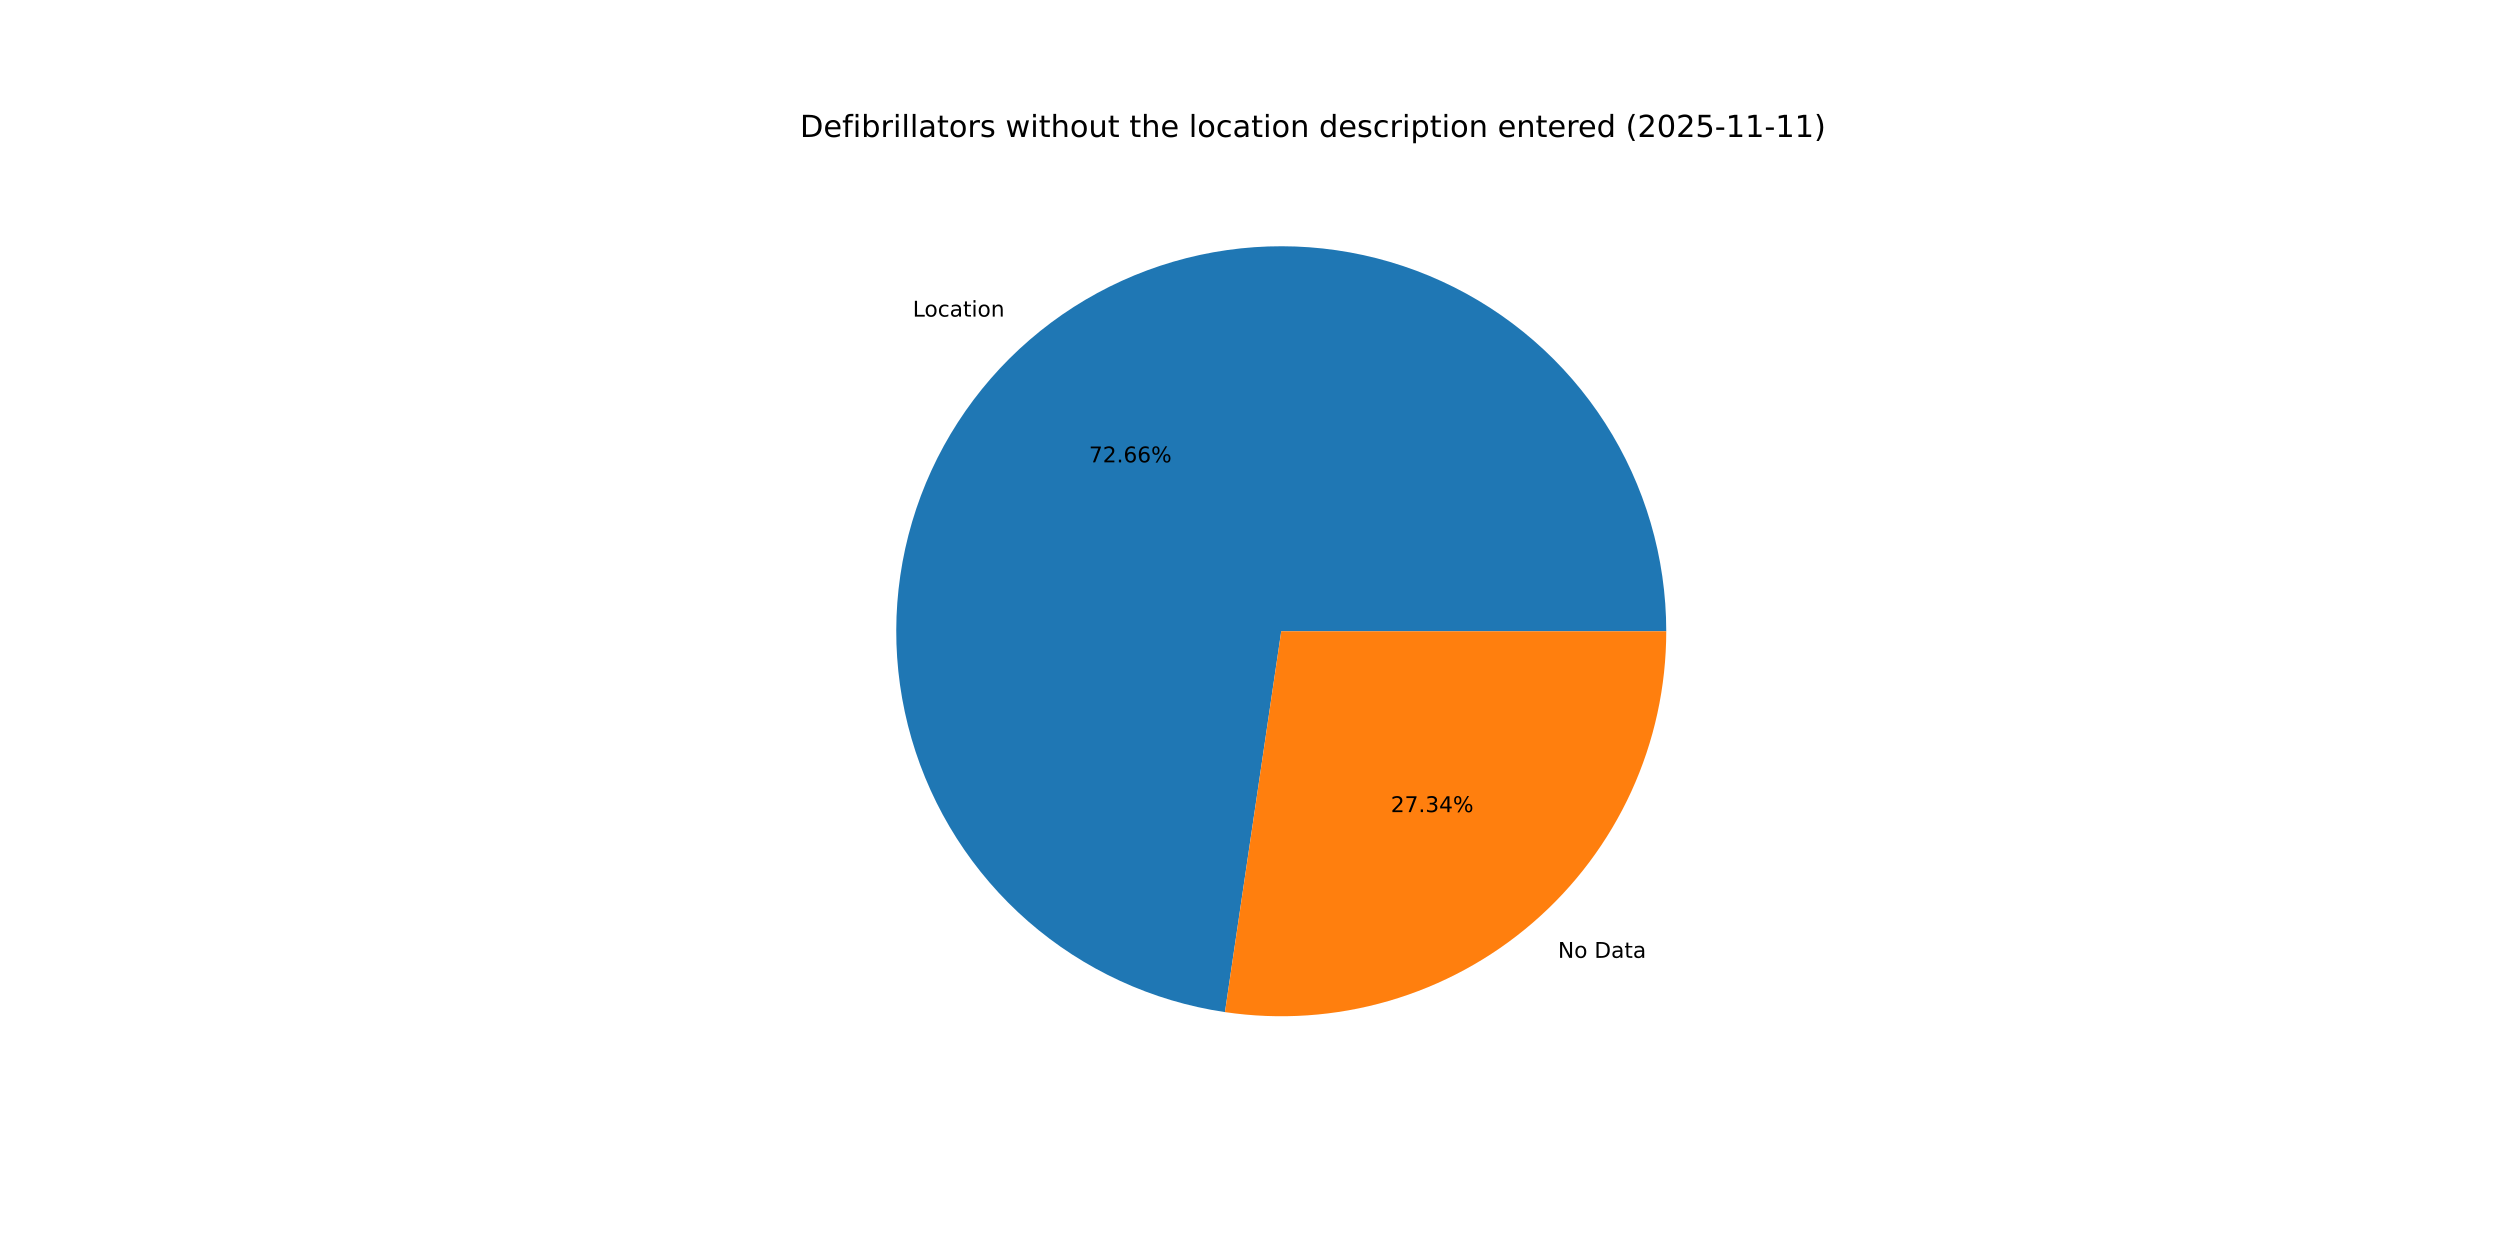
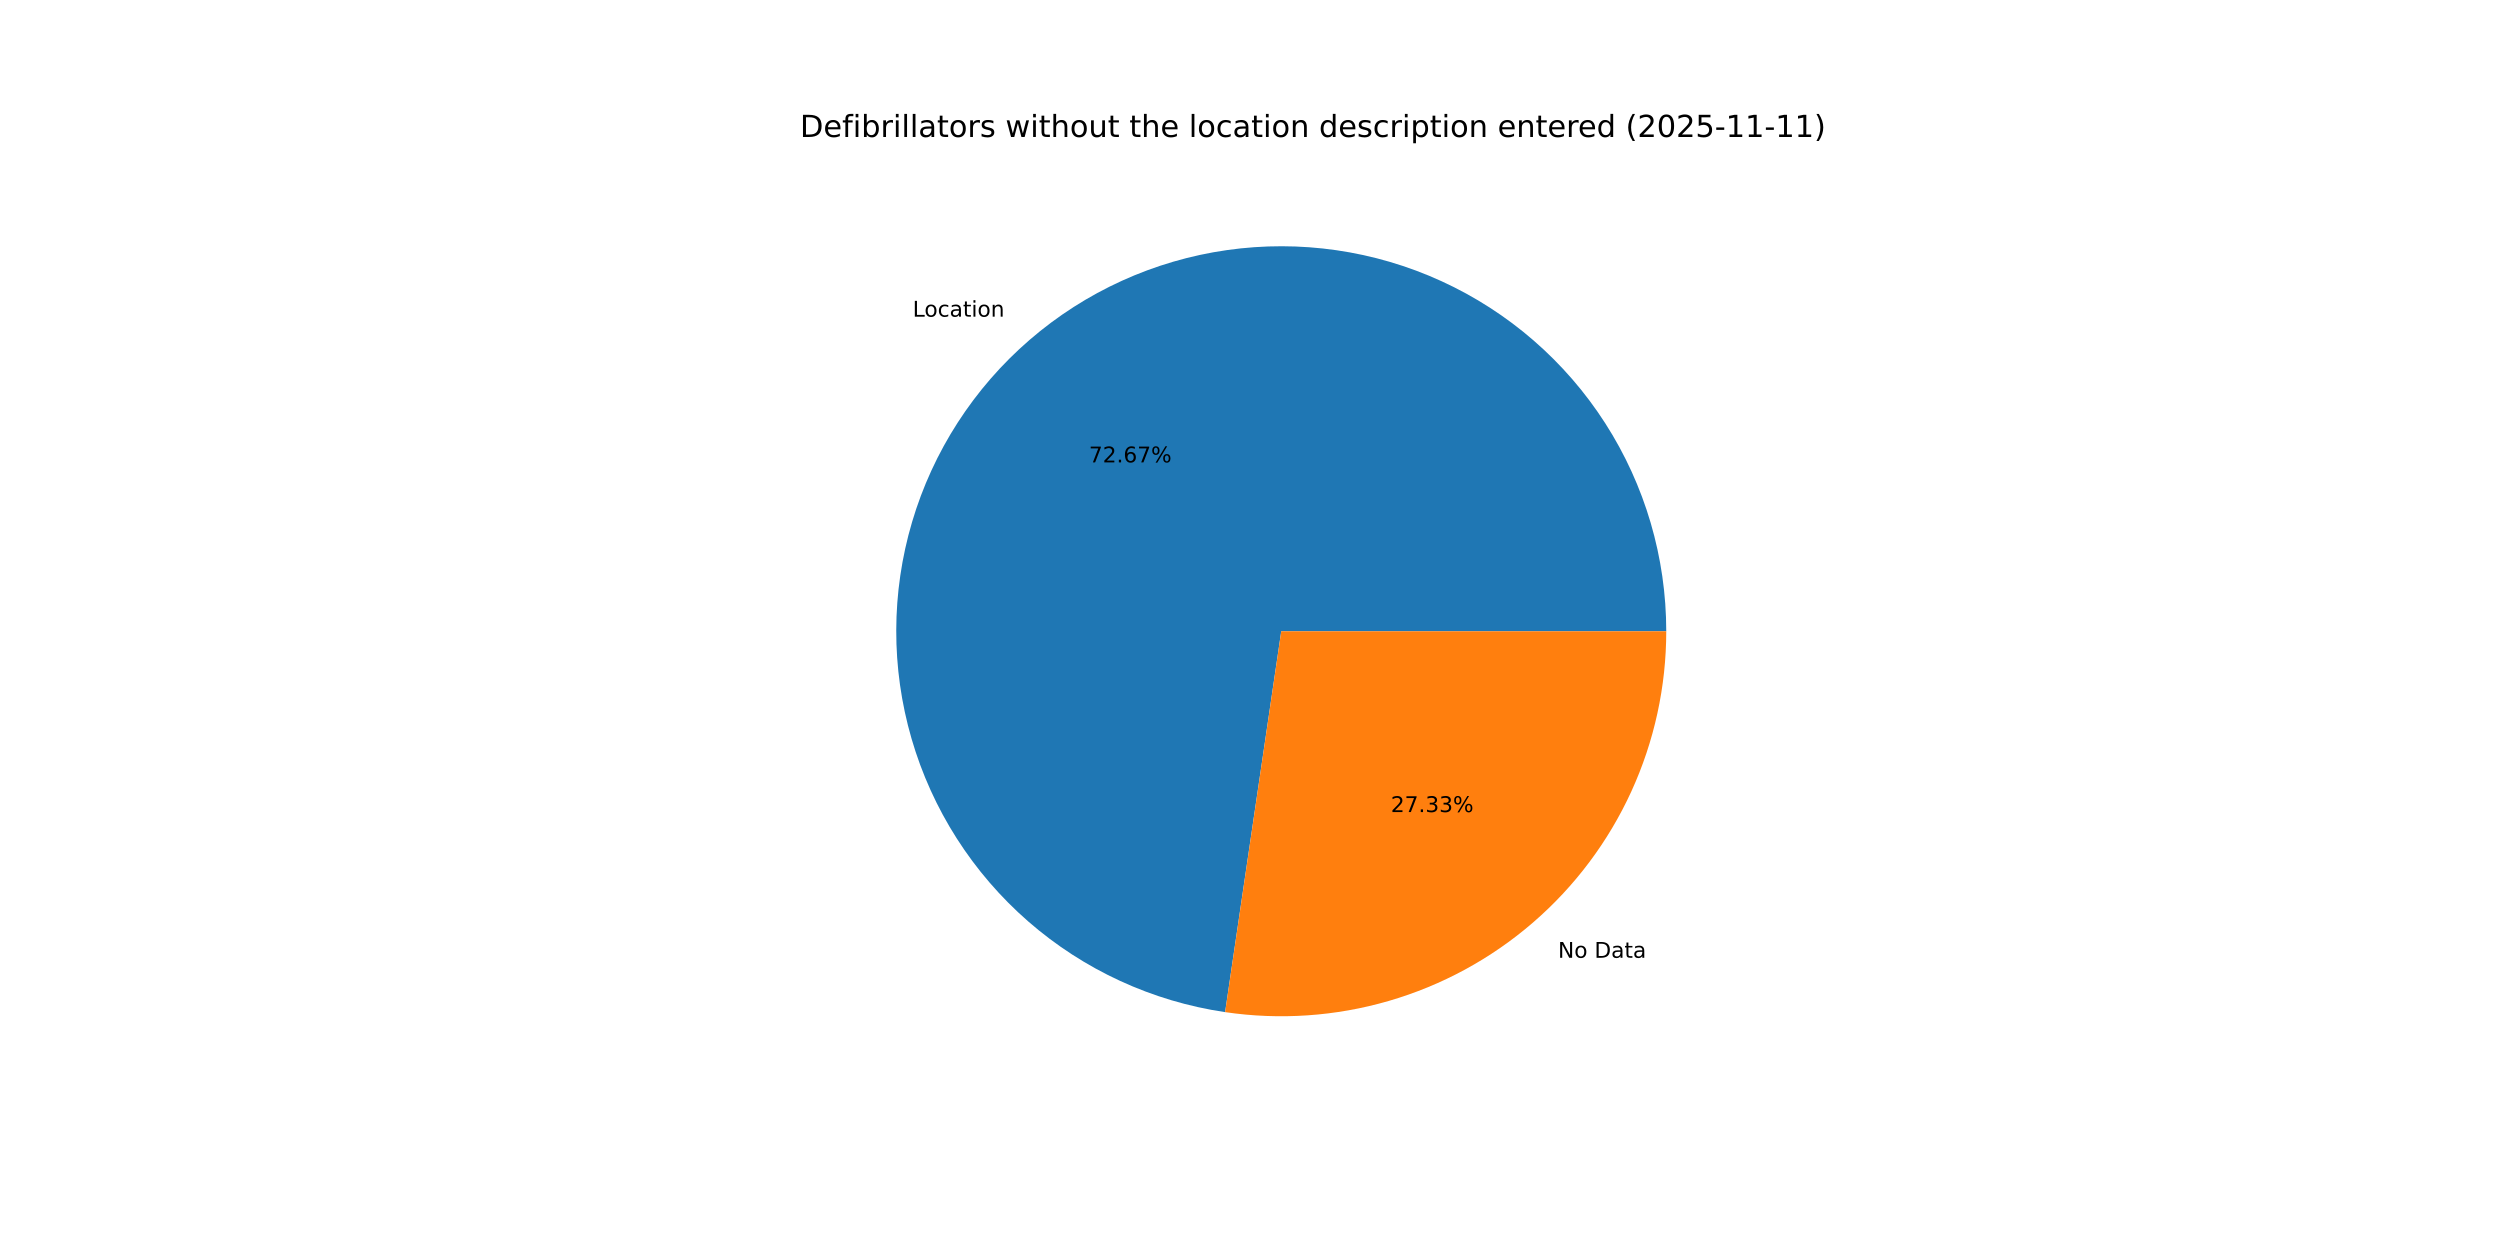
<svg xmlns="http://www.w3.org/2000/svg" xmlns:xlink="http://www.w3.org/1999/xlink" width="1152pt" height="576pt" viewBox="0 0 1152 576" version="1.1">
  <defs>
    <style type="text/css">*{stroke-linejoin: round; stroke-linecap: butt}</style>
  </defs>
  <g id="figure_1">
    <g id="patch_1">
      <path d="M 0 576  L 1152 576  L 1152 0  L 0 0  z " style="fill: #ffffff" />
    </g>
    <g id="axes_1">
      <g id="patch_2">
-         <path d="M 767.808 290.88  C 767.808 256.904 758.047 223.632 739.693 195.04  C 721.338 166.448 695.15 143.722 664.258 129.577  C 633.366 115.432 599.051 110.455 565.413 115.24  C 531.775 120.026 500.21 134.375 474.488 156.574  C 448.767 178.773 429.956 207.901 420.303 240.477  C 410.65 273.053 410.555 307.727 420.031 340.356  C 429.506 372.984 448.158 402.214 473.758 424.552  C 499.359 446.891 530.846 461.412 564.457 466.381  L 590.4 290.88  z " style="fill: #1f77b4" />
+         <path d="M 767.808 290.88  C 767.808 256.9 758.046 223.626 739.688 195.032  C 721.33 166.439 695.137 143.713 664.241 129.569  C 633.345 115.426 599.026 110.453 565.386 115.244  C 531.746 120.035 500.18 134.392 474.461 156.598  C 448.741 178.804 429.935 207.939 420.29 240.521  C 410.644 273.102 410.559 307.78 420.046 340.408  C 429.532 373.037 448.196 402.263 473.806 424.594  C 499.417 446.926 530.913 461.436 564.529 466.391  L 590.4 290.88  z " style="fill: #1f77b4" />
      </g>
      <g id="patch_3">
-         <path d="M 564.457 466.381  C 589.672 470.108 615.397 468.358 639.876 461.249  C 664.354 454.141 687.015 441.84 706.312 425.186  C 725.608 408.532 741.091 387.913 751.703 364.738  C 762.315 341.562 767.808 316.369 767.808 290.88  L 590.4 290.88  z " style="fill: #ff7f0e" />
+         <path d="M 564.529 466.391  C 589.74 470.108 615.458 468.349 639.928 461.234  C 664.398 454.12 687.051 441.816 706.339 425.162  C 725.628 408.508 741.104 387.892 751.711 364.721  C 762.317 341.55 767.808 316.363 767.808 290.88  L 590.4 290.88  z " style="fill: #ff7f0e" />
      </g>
      <g id="matplotlib.axis_1" />
      <g id="matplotlib.axis_2" />
      <g id="text_1">
-         <g transform="translate(420.6002 145.9029) scale(0.1 -0.1)">
+         <g transform="translate(420.5699 145.9291) scale(0.1 -0.1)">
          <defs>
            <path id="DejaVuSans-4c" d="M 628 4666  L 1259 4666  L 1259 531  L 3531 531  L 3531 0  L 628 0  L 628 4666  z " transform="scale(0.015625)" />
            <path id="DejaVuSans-6f" d="M 1959 3097  Q 1497 3097 1228 2736  Q 959 2375 959 1747  Q 959 1119 1226 758  Q 1494 397 1959 397  Q 2419 397 2687 759  Q 2956 1122 2956 1747  Q 2956 2369 2687 2733  Q 2419 3097 1959 3097  z M 1959 3584  Q 2709 3584 3137 3096  Q 3566 2609 3566 1747  Q 3566 888 3137 398  Q 2709 -91 1959 -91  Q 1206 -91 779 398  Q 353 888 353 1747  Q 353 2609 779 3096  Q 1206 3584 1959 3584  z " transform="scale(0.015625)" />
            <path id="DejaVuSans-63" d="M 3122 3366  L 3122 2828  Q 2878 2963 2633 3030  Q 2388 3097 2138 3097  Q 1578 3097 1268 2742  Q 959 2388 959 1747  Q 959 1106 1268 751  Q 1578 397 2138 397  Q 2388 397 2633 464  Q 2878 531 3122 666  L 3122 134  Q 2881 22 2623 -34  Q 2366 -91 2075 -91  Q 1284 -91 818 406  Q 353 903 353 1747  Q 353 2603 823 3093  Q 1294 3584 2113 3584  Q 2378 3584 2631 3529  Q 2884 3475 3122 3366  z " transform="scale(0.015625)" />
            <path id="DejaVuSans-61" d="M 2194 1759  Q 1497 1759 1228 1600  Q 959 1441 959 1056  Q 959 750 1161 570  Q 1363 391 1709 391  Q 2188 391 2477 730  Q 2766 1069 2766 1631  L 2766 1759  L 2194 1759  z M 3341 1997  L 3341 0  L 2766 0  L 2766 531  Q 2569 213 2275 61  Q 1981 -91 1556 -91  Q 1019 -91 701 211  Q 384 513 384 1019  Q 384 1609 779 1909  Q 1175 2209 1959 2209  L 2766 2209  L 2766 2266  Q 2766 2663 2505 2880  Q 2244 3097 1772 3097  Q 1472 3097 1187 3025  Q 903 2953 641 2809  L 641 3341  Q 956 3463 1253 3523  Q 1550 3584 1831 3584  Q 2591 3584 2966 3190  Q 3341 2797 3341 1997  z " transform="scale(0.015625)" />
            <path id="DejaVuSans-74" d="M 1172 4494  L 1172 3500  L 2356 3500  L 2356 3053  L 1172 3053  L 1172 1153  Q 1172 725 1289 603  Q 1406 481 1766 481  L 2356 481  L 2356 0  L 1766 0  Q 1100 0 847 248  Q 594 497 594 1153  L 594 3053  L 172 3053  L 172 3500  L 594 3500  L 594 4494  L 1172 4494  z " transform="scale(0.015625)" />
            <path id="DejaVuSans-69" d="M 603 3500  L 1178 3500  L 1178 0  L 603 0  L 603 3500  z M 603 4863  L 1178 4863  L 1178 4134  L 603 4134  L 603 4863  z " transform="scale(0.015625)" />
            <path id="DejaVuSans-6e" d="M 3513 2113  L 3513 0  L 2938 0  L 2938 2094  Q 2938 2591 2744 2837  Q 2550 3084 2163 3084  Q 1697 3084 1428 2787  Q 1159 2491 1159 1978  L 1159 0  L 581 0  L 581 3500  L 1159 3500  L 1159 2956  Q 1366 3272 1645 3428  Q 1925 3584 2291 3584  Q 2894 3584 3203 3211  Q 3513 2838 3513 2113  z " transform="scale(0.015625)" />
          </defs>
          <use xlink:href="#DejaVuSans-4c" />
          <use xlink:href="#DejaVuSans-6f" x="53.963" />
          <use xlink:href="#DejaVuSans-63" x="115.145" />
          <use xlink:href="#DejaVuSans-61" x="170.125" />
          <use xlink:href="#DejaVuSans-74" x="231.404" />
          <use xlink:href="#DejaVuSans-69" x="270.613" />
          <use xlink:href="#DejaVuSans-6f" x="298.396" />
          <use xlink:href="#DejaVuSans-6e" x="359.578" />
        </g>
      </g>
      <g id="text_2">
-         <g transform="translate(501.7881 213.0558) scale(0.1 -0.1)">
+         <g transform="translate(501.7716 213.0701) scale(0.1 -0.1)">
          <defs>
            <path id="DejaVuSans-37" d="M 525 4666  L 3525 4666  L 3525 4397  L 1831 0  L 1172 0  L 2766 4134  L 525 4134  L 525 4666  z " transform="scale(0.015625)" />
            <path id="DejaVuSans-32" d="M 1228 531  L 3431 531  L 3431 0  L 469 0  L 469 531  Q 828 903 1448 1529  Q 2069 2156 2228 2338  Q 2531 2678 2651 2914  Q 2772 3150 2772 3378  Q 2772 3750 2511 3984  Q 2250 4219 1831 4219  Q 1534 4219 1204 4116  Q 875 4013 500 3803  L 500 4441  Q 881 4594 1212 4672  Q 1544 4750 1819 4750  Q 2544 4750 2975 4387  Q 3406 4025 3406 3419  Q 3406 3131 3298 2873  Q 3191 2616 2906 2266  Q 2828 2175 2409 1742  Q 1991 1309 1228 531  z " transform="scale(0.015625)" />
            <path id="DejaVuSans-2e" d="M 684 794  L 1344 794  L 1344 0  L 684 0  L 684 794  z " transform="scale(0.015625)" />
            <path id="DejaVuSans-36" d="M 2113 2584  Q 1688 2584 1439 2293  Q 1191 2003 1191 1497  Q 1191 994 1439 701  Q 1688 409 2113 409  Q 2538 409 2786 701  Q 3034 994 3034 1497  Q 3034 2003 2786 2293  Q 2538 2584 2113 2584  z M 3366 4563  L 3366 3988  Q 3128 4100 2886 4159  Q 2644 4219 2406 4219  Q 1781 4219 1451 3797  Q 1122 3375 1075 2522  Q 1259 2794 1537 2939  Q 1816 3084 2150 3084  Q 2853 3084 3261 2657  Q 3669 2231 3669 1497  Q 3669 778 3244 343  Q 2819 -91 2113 -91  Q 1303 -91 875 529  Q 447 1150 447 2328  Q 447 3434 972 4092  Q 1497 4750 2381 4750  Q 2619 4750 2861 4703  Q 3103 4656 3366 4563  z " transform="scale(0.015625)" />
            <path id="DejaVuSans-25" d="M 4653 2053  Q 4381 2053 4226 1822  Q 4072 1591 4072 1178  Q 4072 772 4226 539  Q 4381 306 4653 306  Q 4919 306 5073 539  Q 5228 772 5228 1178  Q 5228 1588 5073 1820  Q 4919 2053 4653 2053  z M 4653 2450  Q 5147 2450 5437 2106  Q 5728 1763 5728 1178  Q 5728 594 5436 251  Q 5144 -91 4653 -91  Q 4153 -91 3862 251  Q 3572 594 3572 1178  Q 3572 1766 3864 2108  Q 4156 2450 4653 2450  z M 1428 4353  Q 1159 4353 1004 4120  Q 850 3888 850 3481  Q 850 3069 1003 2837  Q 1156 2606 1428 2606  Q 1700 2606 1854 2837  Q 2009 3069 2009 3481  Q 2009 3884 1853 4118  Q 1697 4353 1428 4353  z M 4250 4750  L 4750 4750  L 1831 -91  L 1331 -91  L 4250 4750  z M 1428 4750  Q 1922 4750 2215 4408  Q 2509 4066 2509 3481  Q 2509 2891 2217 2550  Q 1925 2209 1428 2209  Q 931 2209 642 2551  Q 353 2894 353 3481  Q 353 4063 643 4406  Q 934 4750 1428 4750  z " transform="scale(0.015625)" />
          </defs>
          <use xlink:href="#DejaVuSans-37" />
          <use xlink:href="#DejaVuSans-32" x="63.623" />
          <use xlink:href="#DejaVuSans-2e" x="127.246" />
          <use xlink:href="#DejaVuSans-36" x="159.033" />
-           <use xlink:href="#DejaVuSans-36" x="222.656" />
+           <use xlink:href="#DejaVuSans-37" x="222.656" />
          <use xlink:href="#DejaVuSans-25" x="286.279" />
        </g>
      </g>
      <g id="text_3">
-         <g transform="translate(717.9029 441.3758) scale(0.1 -0.1)">
+         <g transform="translate(717.9333 441.3496) scale(0.1 -0.1)">
          <defs>
            <path id="DejaVuSans-4e" d="M 628 4666  L 1478 4666  L 3547 763  L 3547 4666  L 4159 4666  L 4159 0  L 3309 0  L 1241 3903  L 1241 0  L 628 0  L 628 4666  z " transform="scale(0.015625)" />
            <path id="DejaVuSans-20" transform="scale(0.015625)" />
            <path id="DejaVuSans-44" d="M 1259 4147  L 1259 519  L 2022 519  Q 2988 519 3436 956  Q 3884 1394 3884 2338  Q 3884 3275 3436 3711  Q 2988 4147 2022 4147  L 1259 4147  z M 628 4666  L 1925 4666  Q 3281 4666 3915 4102  Q 4550 3538 4550 2338  Q 4550 1131 3912 565  Q 3275 0 1925 0  L 628 0  L 628 4666  z " transform="scale(0.015625)" />
          </defs>
          <use xlink:href="#DejaVuSans-4e" />
          <use xlink:href="#DejaVuSans-6f" x="74.805" />
          <use xlink:href="#DejaVuSans-20" x="135.986" />
          <use xlink:href="#DejaVuSans-44" x="167.773" />
          <use xlink:href="#DejaVuSans-61" x="244.775" />
          <use xlink:href="#DejaVuSans-74" x="306.055" />
          <use xlink:href="#DejaVuSans-61" x="345.264" />
        </g>
      </g>
      <g id="text_4">
-         <g transform="translate(640.8822 374.2229) scale(0.1 -0.1)">
+         <g transform="translate(640.8988 374.2086) scale(0.1 -0.1)">
          <defs>
            <path id="DejaVuSans-33" d="M 2597 2516  Q 3050 2419 3304 2112  Q 3559 1806 3559 1356  Q 3559 666 3084 287  Q 2609 -91 1734 -91  Q 1441 -91 1130 -33  Q 819 25 488 141  L 488 750  Q 750 597 1062 519  Q 1375 441 1716 441  Q 2309 441 2620 675  Q 2931 909 2931 1356  Q 2931 1769 2642 2001  Q 2353 2234 1838 2234  L 1294 2234  L 1294 2753  L 1863 2753  Q 2328 2753 2575 2939  Q 2822 3125 2822 3475  Q 2822 3834 2567 4026  Q 2313 4219 1838 4219  Q 1578 4219 1281 4162  Q 984 4106 628 3988  L 628 4550  Q 988 4650 1302 4700  Q 1616 4750 1894 4750  Q 2613 4750 3031 4423  Q 3450 4097 3450 3541  Q 3450 3153 3228 2886  Q 3006 2619 2597 2516  z " transform="scale(0.015625)" />
-             <path id="DejaVuSans-34" d="M 2419 4116  L 825 1625  L 2419 1625  L 2419 4116  z M 2253 4666  L 3047 4666  L 3047 1625  L 3713 1625  L 3713 1100  L 3047 1100  L 3047 0  L 2419 0  L 2419 1100  L 313 1100  L 313 1709  L 2253 4666  z " transform="scale(0.015625)" />
          </defs>
          <use xlink:href="#DejaVuSans-32" />
          <use xlink:href="#DejaVuSans-37" x="63.623" />
          <use xlink:href="#DejaVuSans-2e" x="127.246" />
          <use xlink:href="#DejaVuSans-33" x="159.033" />
-           <use xlink:href="#DejaVuSans-34" x="222.656" />
+           <use xlink:href="#DejaVuSans-33" x="222.656" />
          <use xlink:href="#DejaVuSans-25" x="286.279" />
        </g>
      </g>
      <g id="text_5">
        <g transform="translate(368.64 63.12) scale(0.14 -0.14)">
          <defs>
            <path id="DejaVuSans-65" d="M 3597 1894  L 3597 1613  L 953 1613  Q 991 1019 1311 708  Q 1631 397 2203 397  Q 2534 397 2845 478  Q 3156 559 3463 722  L 3463 178  Q 3153 47 2828 -22  Q 2503 -91 2169 -91  Q 1331 -91 842 396  Q 353 884 353 1716  Q 353 2575 817 3079  Q 1281 3584 2069 3584  Q 2775 3584 3186 3129  Q 3597 2675 3597 1894  z M 3022 2063  Q 3016 2534 2758 2815  Q 2500 3097 2075 3097  Q 1594 3097 1305 2825  Q 1016 2553 972 2059  L 3022 2063  z " transform="scale(0.015625)" />
            <path id="DejaVuSans-66" d="M 2375 4863  L 2375 4384  L 1825 4384  Q 1516 4384 1395 4259  Q 1275 4134 1275 3809  L 1275 3500  L 2222 3500  L 2222 3053  L 1275 3053  L 1275 0  L 697 0  L 697 3053  L 147 3053  L 147 3500  L 697 3500  L 697 3744  Q 697 4328 969 4595  Q 1241 4863 1831 4863  L 2375 4863  z " transform="scale(0.015625)" />
            <path id="DejaVuSans-62" d="M 3116 1747  Q 3116 2381 2855 2742  Q 2594 3103 2138 3103  Q 1681 3103 1420 2742  Q 1159 2381 1159 1747  Q 1159 1113 1420 752  Q 1681 391 2138 391  Q 2594 391 2855 752  Q 3116 1113 3116 1747  z M 1159 2969  Q 1341 3281 1617 3432  Q 1894 3584 2278 3584  Q 2916 3584 3314 3078  Q 3713 2572 3713 1747  Q 3713 922 3314 415  Q 2916 -91 2278 -91  Q 1894 -91 1617 61  Q 1341 213 1159 525  L 1159 0  L 581 0  L 581 4863  L 1159 4863  L 1159 2969  z " transform="scale(0.015625)" />
            <path id="DejaVuSans-72" d="M 2631 2963  Q 2534 3019 2420 3045  Q 2306 3072 2169 3072  Q 1681 3072 1420 2755  Q 1159 2438 1159 1844  L 1159 0  L 581 0  L 581 3500  L 1159 3500  L 1159 2956  Q 1341 3275 1631 3429  Q 1922 3584 2338 3584  Q 2397 3584 2469 3576  Q 2541 3569 2628 3553  L 2631 2963  z " transform="scale(0.015625)" />
            <path id="DejaVuSans-6c" d="M 603 4863  L 1178 4863  L 1178 0  L 603 0  L 603 4863  z " transform="scale(0.015625)" />
            <path id="DejaVuSans-73" d="M 2834 3397  L 2834 2853  Q 2591 2978 2328 3040  Q 2066 3103 1784 3103  Q 1356 3103 1142 2972  Q 928 2841 928 2578  Q 928 2378 1081 2264  Q 1234 2150 1697 2047  L 1894 2003  Q 2506 1872 2764 1633  Q 3022 1394 3022 966  Q 3022 478 2636 193  Q 2250 -91 1575 -91  Q 1294 -91 989 -36  Q 684 19 347 128  L 347 722  Q 666 556 975 473  Q 1284 391 1588 391  Q 1994 391 2212 530  Q 2431 669 2431 922  Q 2431 1156 2273 1281  Q 2116 1406 1581 1522  L 1381 1569  Q 847 1681 609 1914  Q 372 2147 372 2553  Q 372 3047 722 3315  Q 1072 3584 1716 3584  Q 2034 3584 2315 3537  Q 2597 3491 2834 3397  z " transform="scale(0.015625)" />
            <path id="DejaVuSans-77" d="M 269 3500  L 844 3500  L 1563 769  L 2278 3500  L 2956 3500  L 3675 769  L 4391 3500  L 4966 3500  L 4050 0  L 3372 0  L 2619 2869  L 1863 0  L 1184 0  L 269 3500  z " transform="scale(0.015625)" />
            <path id="DejaVuSans-68" d="M 3513 2113  L 3513 0  L 2938 0  L 2938 2094  Q 2938 2591 2744 2837  Q 2550 3084 2163 3084  Q 1697 3084 1428 2787  Q 1159 2491 1159 1978  L 1159 0  L 581 0  L 581 4863  L 1159 4863  L 1159 2956  Q 1366 3272 1645 3428  Q 1925 3584 2291 3584  Q 2894 3584 3203 3211  Q 3513 2838 3513 2113  z " transform="scale(0.015625)" />
            <path id="DejaVuSans-75" d="M 544 1381  L 544 3500  L 1119 3500  L 1119 1403  Q 1119 906 1312 657  Q 1506 409 1894 409  Q 2359 409 2629 706  Q 2900 1003 2900 1516  L 2900 3500  L 3475 3500  L 3475 0  L 2900 0  L 2900 538  Q 2691 219 2414 64  Q 2138 -91 1772 -91  Q 1169 -91 856 284  Q 544 659 544 1381  z M 1991 3584  L 1991 3584  z " transform="scale(0.015625)" />
            <path id="DejaVuSans-64" d="M 2906 2969  L 2906 4863  L 3481 4863  L 3481 0  L 2906 0  L 2906 525  Q 2725 213 2448 61  Q 2172 -91 1784 -91  Q 1150 -91 751 415  Q 353 922 353 1747  Q 353 2572 751 3078  Q 1150 3584 1784 3584  Q 2172 3584 2448 3432  Q 2725 3281 2906 2969  z M 947 1747  Q 947 1113 1208 752  Q 1469 391 1925 391  Q 2381 391 2643 752  Q 2906 1113 2906 1747  Q 2906 2381 2643 2742  Q 2381 3103 1925 3103  Q 1469 3103 1208 2742  Q 947 2381 947 1747  z " transform="scale(0.015625)" />
            <path id="DejaVuSans-70" d="M 1159 525  L 1159 -1331  L 581 -1331  L 581 3500  L 1159 3500  L 1159 2969  Q 1341 3281 1617 3432  Q 1894 3584 2278 3584  Q 2916 3584 3314 3078  Q 3713 2572 3713 1747  Q 3713 922 3314 415  Q 2916 -91 2278 -91  Q 1894 -91 1617 61  Q 1341 213 1159 525  z M 3116 1747  Q 3116 2381 2855 2742  Q 2594 3103 2138 3103  Q 1681 3103 1420 2742  Q 1159 2381 1159 1747  Q 1159 1113 1420 752  Q 1681 391 2138 391  Q 2594 391 2855 752  Q 3116 1113 3116 1747  z " transform="scale(0.015625)" />
            <path id="DejaVuSans-28" d="M 1984 4856  Q 1566 4138 1362 3434  Q 1159 2731 1159 2009  Q 1159 1288 1364 580  Q 1569 -128 1984 -844  L 1484 -844  Q 1016 -109 783 600  Q 550 1309 550 2009  Q 550 2706 781 3412  Q 1013 4119 1484 4856  L 1984 4856  z " transform="scale(0.015625)" />
            <path id="DejaVuSans-30" d="M 2034 4250  Q 1547 4250 1301 3770  Q 1056 3291 1056 2328  Q 1056 1369 1301 889  Q 1547 409 2034 409  Q 2525 409 2770 889  Q 3016 1369 3016 2328  Q 3016 3291 2770 3770  Q 2525 4250 2034 4250  z M 2034 4750  Q 2819 4750 3233 4129  Q 3647 3509 3647 2328  Q 3647 1150 3233 529  Q 2819 -91 2034 -91  Q 1250 -91 836 529  Q 422 1150 422 2328  Q 422 3509 836 4129  Q 1250 4750 2034 4750  z " transform="scale(0.015625)" />
            <path id="DejaVuSans-35" d="M 691 4666  L 3169 4666  L 3169 4134  L 1269 4134  L 1269 2991  Q 1406 3038 1543 3061  Q 1681 3084 1819 3084  Q 2600 3084 3056 2656  Q 3513 2228 3513 1497  Q 3513 744 3044 326  Q 2575 -91 1722 -91  Q 1428 -91 1123 -41  Q 819 9 494 109  L 494 744  Q 775 591 1075 516  Q 1375 441 1709 441  Q 2250 441 2565 725  Q 2881 1009 2881 1497  Q 2881 1984 2565 2268  Q 2250 2553 1709 2553  Q 1456 2553 1204 2497  Q 953 2441 691 2322  L 691 4666  z " transform="scale(0.015625)" />
            <path id="DejaVuSans-2d" d="M 313 2009  L 1997 2009  L 1997 1497  L 313 1497  L 313 2009  z " transform="scale(0.015625)" />
            <path id="DejaVuSans-31" d="M 794 531  L 1825 531  L 1825 4091  L 703 3866  L 703 4441  L 1819 4666  L 2450 4666  L 2450 531  L 3481 531  L 3481 0  L 794 0  L 794 531  z " transform="scale(0.015625)" />
            <path id="DejaVuSans-29" d="M 513 4856  L 1013 4856  Q 1481 4119 1714 3412  Q 1947 2706 1947 2009  Q 1947 1309 1714 600  Q 1481 -109 1013 -844  L 513 -844  Q 928 -128 1133 580  Q 1338 1288 1338 2009  Q 1338 2731 1133 3434  Q 928 4138 513 4856  z " transform="scale(0.015625)" />
          </defs>
          <use xlink:href="#DejaVuSans-44" />
          <use xlink:href="#DejaVuSans-65" x="77.002" />
          <use xlink:href="#DejaVuSans-66" x="138.525" />
          <use xlink:href="#DejaVuSans-69" x="173.73" />
          <use xlink:href="#DejaVuSans-62" x="201.514" />
          <use xlink:href="#DejaVuSans-72" x="264.99" />
          <use xlink:href="#DejaVuSans-69" x="306.104" />
          <use xlink:href="#DejaVuSans-6c" x="333.887" />
          <use xlink:href="#DejaVuSans-6c" x="361.67" />
          <use xlink:href="#DejaVuSans-61" x="389.453" />
          <use xlink:href="#DejaVuSans-74" x="450.732" />
          <use xlink:href="#DejaVuSans-6f" x="489.941" />
          <use xlink:href="#DejaVuSans-72" x="551.123" />
          <use xlink:href="#DejaVuSans-73" x="592.236" />
          <use xlink:href="#DejaVuSans-20" x="644.336" />
          <use xlink:href="#DejaVuSans-77" x="676.123" />
          <use xlink:href="#DejaVuSans-69" x="757.91" />
          <use xlink:href="#DejaVuSans-74" x="785.693" />
          <use xlink:href="#DejaVuSans-68" x="824.902" />
          <use xlink:href="#DejaVuSans-6f" x="888.281" />
          <use xlink:href="#DejaVuSans-75" x="949.463" />
          <use xlink:href="#DejaVuSans-74" x="1012.842" />
          <use xlink:href="#DejaVuSans-20" x="1052.051" />
          <use xlink:href="#DejaVuSans-74" x="1083.838" />
          <use xlink:href="#DejaVuSans-68" x="1123.047" />
          <use xlink:href="#DejaVuSans-65" x="1186.426" />
          <use xlink:href="#DejaVuSans-20" x="1247.949" />
          <use xlink:href="#DejaVuSans-6c" x="1279.736" />
          <use xlink:href="#DejaVuSans-6f" x="1307.52" />
          <use xlink:href="#DejaVuSans-63" x="1368.701" />
          <use xlink:href="#DejaVuSans-61" x="1423.682" />
          <use xlink:href="#DejaVuSans-74" x="1484.961" />
          <use xlink:href="#DejaVuSans-69" x="1524.17" />
          <use xlink:href="#DejaVuSans-6f" x="1551.953" />
          <use xlink:href="#DejaVuSans-6e" x="1613.135" />
          <use xlink:href="#DejaVuSans-20" x="1676.514" />
          <use xlink:href="#DejaVuSans-64" x="1708.301" />
          <use xlink:href="#DejaVuSans-65" x="1771.777" />
          <use xlink:href="#DejaVuSans-73" x="1833.301" />
          <use xlink:href="#DejaVuSans-63" x="1885.4" />
          <use xlink:href="#DejaVuSans-72" x="1940.381" />
          <use xlink:href="#DejaVuSans-69" x="1981.494" />
          <use xlink:href="#DejaVuSans-70" x="2009.277" />
          <use xlink:href="#DejaVuSans-74" x="2072.754" />
          <use xlink:href="#DejaVuSans-69" x="2111.963" />
          <use xlink:href="#DejaVuSans-6f" x="2139.746" />
          <use xlink:href="#DejaVuSans-6e" x="2200.928" />
          <use xlink:href="#DejaVuSans-20" x="2264.307" />
          <use xlink:href="#DejaVuSans-65" x="2296.094" />
          <use xlink:href="#DejaVuSans-6e" x="2357.617" />
          <use xlink:href="#DejaVuSans-74" x="2420.996" />
          <use xlink:href="#DejaVuSans-65" x="2460.205" />
          <use xlink:href="#DejaVuSans-72" x="2521.729" />
          <use xlink:href="#DejaVuSans-65" x="2560.592" />
          <use xlink:href="#DejaVuSans-64" x="2622.115" />
          <use xlink:href="#DejaVuSans-20" x="2685.592" />
          <use xlink:href="#DejaVuSans-28" x="2717.379" />
          <use xlink:href="#DejaVuSans-32" x="2756.393" />
          <use xlink:href="#DejaVuSans-30" x="2820.016" />
          <use xlink:href="#DejaVuSans-32" x="2883.639" />
          <use xlink:href="#DejaVuSans-35" x="2947.262" />
          <use xlink:href="#DejaVuSans-2d" x="3010.885" />
          <use xlink:href="#DejaVuSans-31" x="3046.969" />
          <use xlink:href="#DejaVuSans-31" x="3110.592" />
          <use xlink:href="#DejaVuSans-2d" x="3174.215" />
          <use xlink:href="#DejaVuSans-31" x="3210.299" />
          <use xlink:href="#DejaVuSans-31" x="3273.922" />
          <use xlink:href="#DejaVuSans-29" x="3337.545" />
        </g>
      </g>
    </g>
  </g>
</svg>
